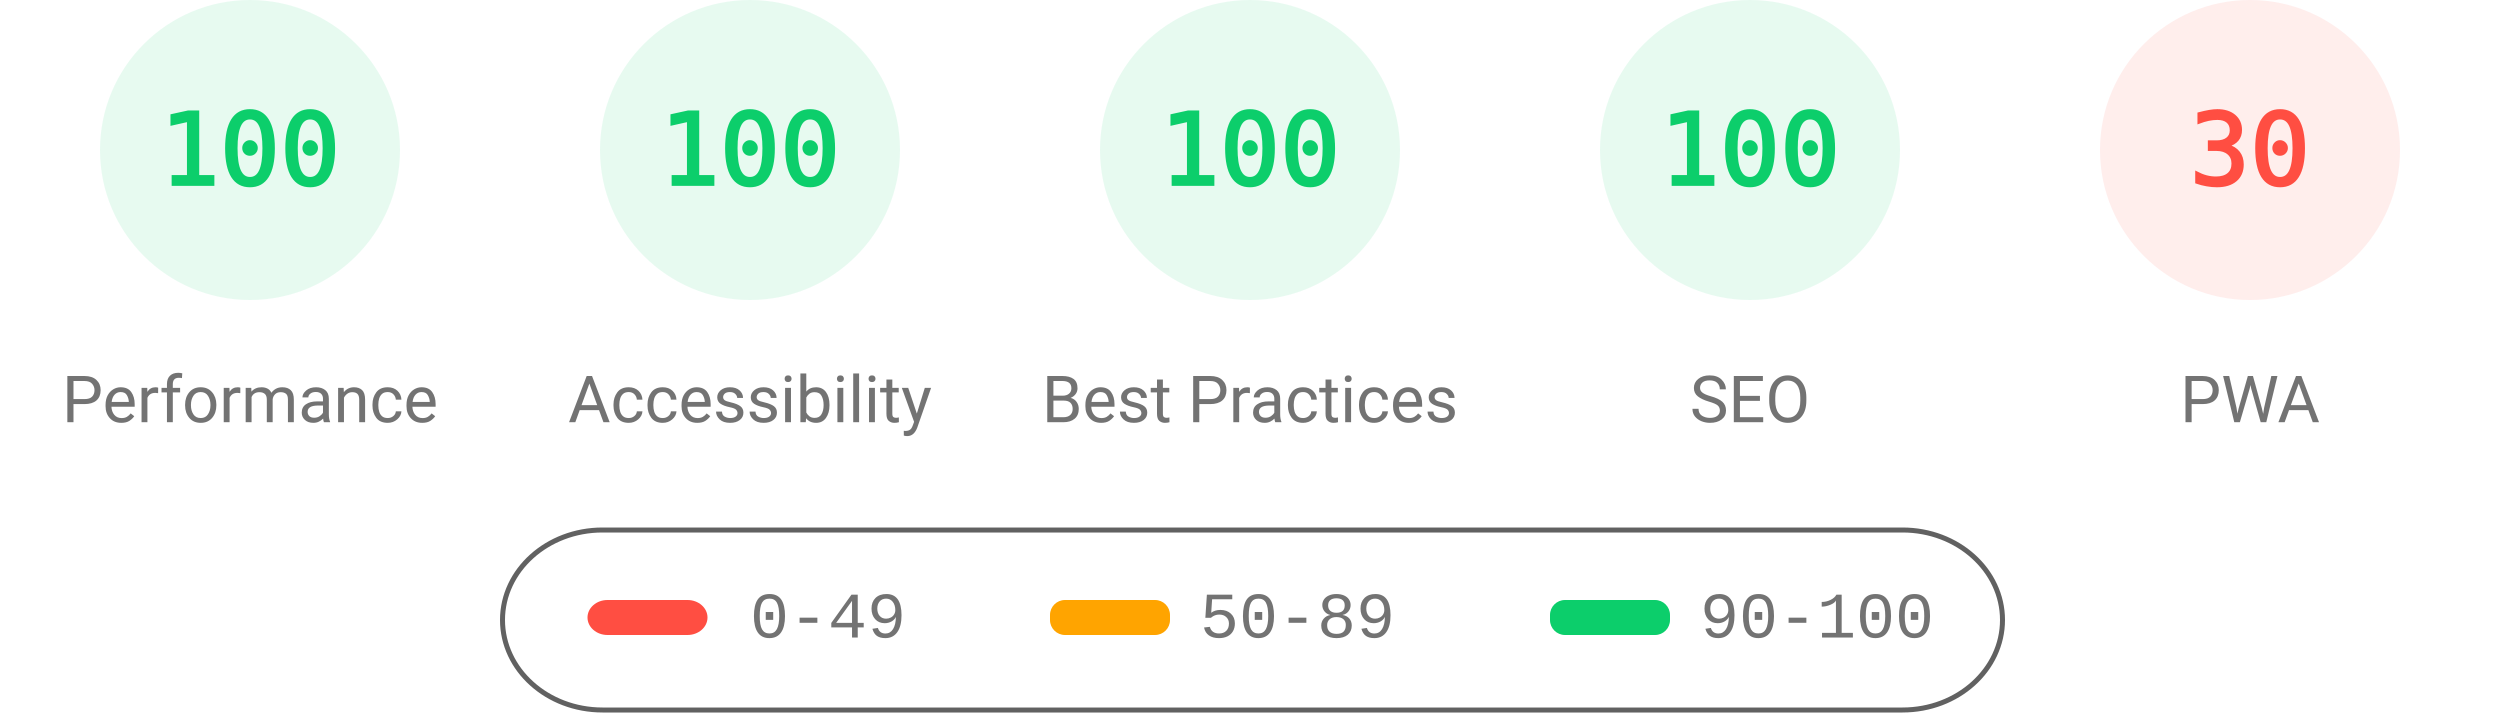
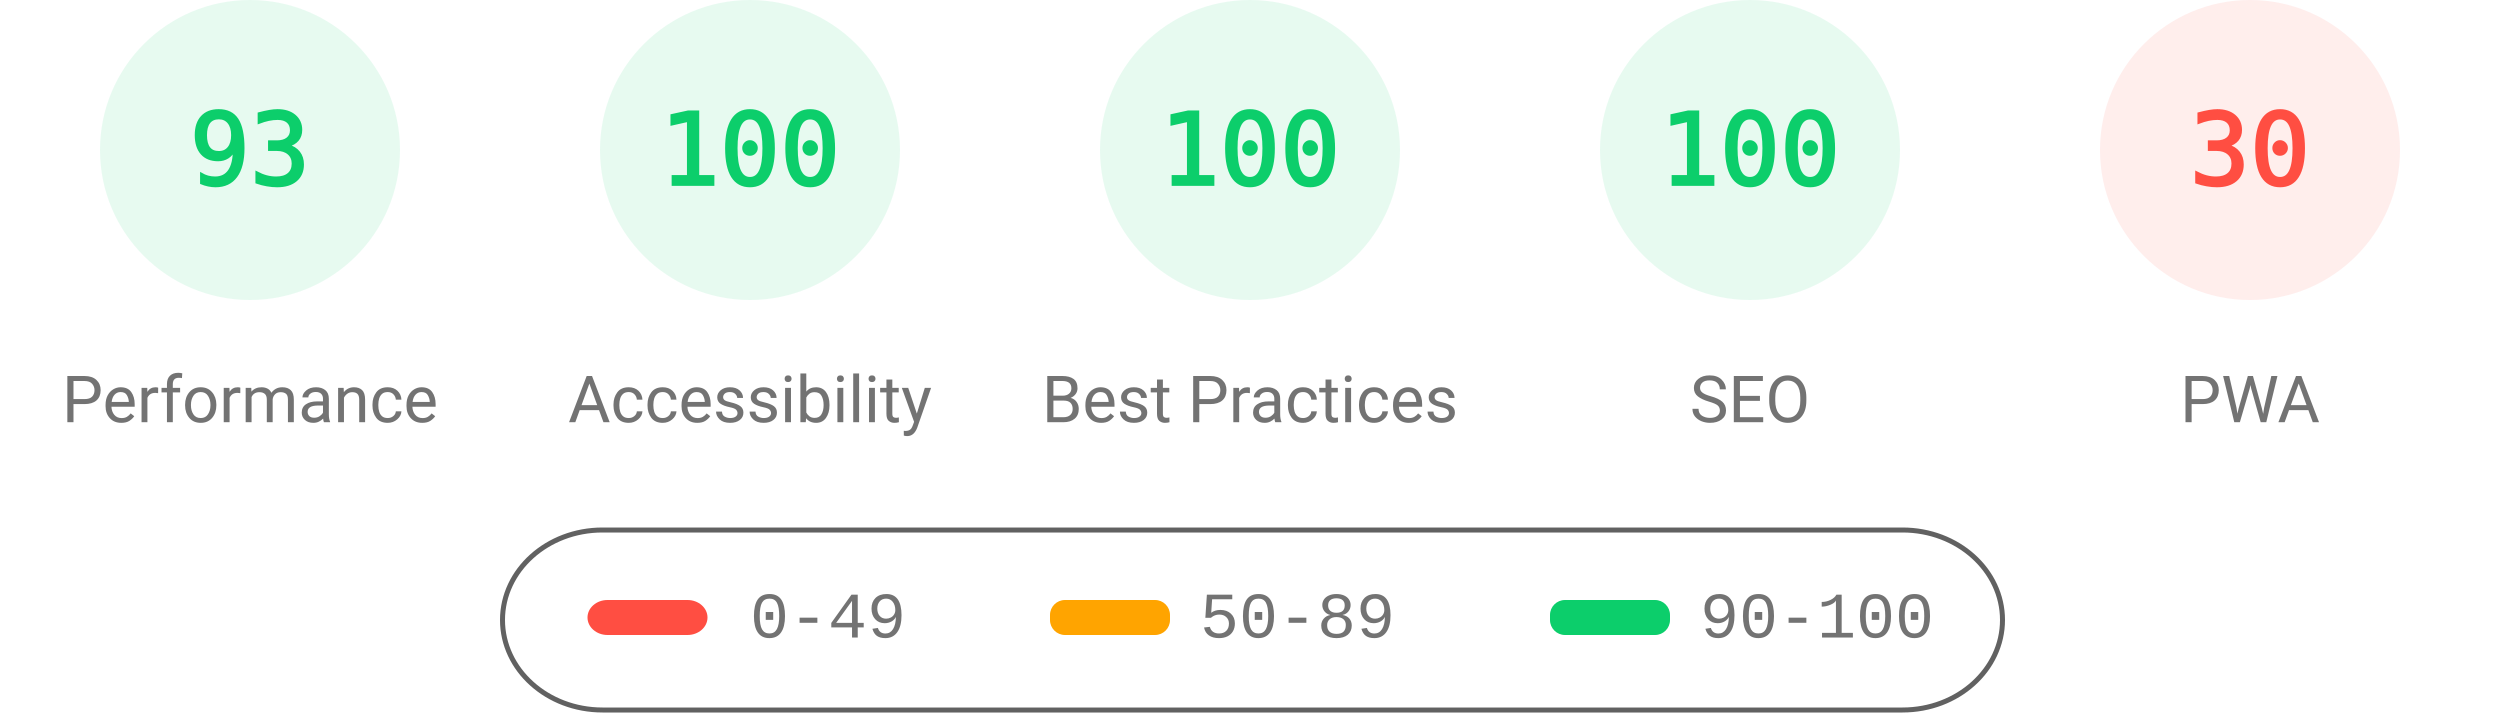
<svg xmlns="http://www.w3.org/2000/svg" fill="none" width="1000" height="285">
  <style>.gauge-base{opacity:.1}.gauge-arc{fill:none;animation-delay:250ms;stroke-linecap:round;transform:rotate(-90deg);transform-origin:100px 60px;animation:load-gauge 1s ease forwards}.guage-text{font-size:40px;font-family:monospace;text-align:center}.guage-red{color:#ff4e42;fill:#ff4e42;stroke:#ff4e42}.guage-orange{color:#ffa400;fill:#ffa400;stroke:#ffa400}.guage-green{color:#0cce6b;fill:#0cce6b;stroke:#0cce6b}.guage-undefined{color:#5c5c5c;fill:#5c5c5c;stroke:#5c5c5c}.guage-title{color:#737373;fill:#737373;stroke:none;font-size:26px;line-height:26px;font-family:Roboto,Halvetica,Arial,sans-serif}@keyframes load-gauge{from{stroke-dasharray:0 352.858}}</style>
  <svg class="guage-div guage-perf guage-green" viewBox="0 0 200 200" width="200" height="200">
    <circle class="gauge-base" r="56" cx="100" cy="60" stroke-width="8" />
-     <circle class="gauge-arc guage-arc-1" r="56" cx="100" cy="60" stroke-width="8" style="stroke-dasharray:351.858,351.858" />
-     <text class="guage-text" x="100" y="60" alignment-baseline="central" dominant-baseline="central" text-anchor="middle">100</text>
+     <circle class="gauge-arc guage-arc-1" r="56" cx="100" cy="60" stroke-width="8" style="stroke-dasharray:327.228,351.858" />
+     <text class="guage-text" x="100" y="60" alignment-baseline="central" dominant-baseline="central" text-anchor="middle">93</text>
    <text class="guage-title" x="100" y="160" alignment-baseline="central" dominant-baseline="central" text-anchor="middle">Performance</text>
  </svg>
  <svg class="guage-div guage-acc guage-green" viewBox="0 0 200 200" width="200" height="200" x="200">
    <circle class="gauge-base" r="56" cx="100" cy="60" stroke-width="8" />
    <circle class="gauge-arc guage-arc-2" r="56" cx="100" cy="60" stroke-width="8" style="stroke-dasharray:351.858,351.858" />
    <text class="guage-text" x="100" y="60" alignment-baseline="central" dominant-baseline="central" text-anchor="middle">100</text>
    <text class="guage-title" x="100" y="160" alignment-baseline="central" dominant-baseline="central" text-anchor="middle">Accessibility</text>
  </svg>
  <svg class="guage-div guage-best guage-green" viewBox="0 0 200 200" width="200" height="200" x="400">
    <circle class="gauge-base" r="56" cx="100" cy="60" stroke-width="8" />
    <circle class="gauge-arc guage-arc-3" r="56" cx="100" cy="60" stroke-width="8" style="stroke-dasharray:351.858,351.858" />
    <text class="guage-text" x="100" y="60" alignment-baseline="central" dominant-baseline="central" text-anchor="middle">100</text>
    <text class="guage-title" x="100" y="160" alignment-baseline="central" dominant-baseline="central" text-anchor="middle">Best Practices</text>
  </svg>
  <svg class="guage-div guage-seo guage-green" viewBox="0 0 200 200" width="200" height="200" x="600">
    <circle class="gauge-base" r="56" cx="100" cy="60" stroke-width="8" />
    <circle class="gauge-arc guage-arc-4" r="56" cx="100" cy="60" stroke-width="8" style="stroke-dasharray:351.858,351.858" />
    <text class="guage-text" x="100" y="60" alignment-baseline="central" dominant-baseline="central" text-anchor="middle">100</text>
    <text class="guage-title" x="100" y="160" alignment-baseline="central" dominant-baseline="central" text-anchor="middle">SEO</text>
  </svg>
  <svg class="guage-div guage-pwa guage-red" viewBox="0 0 200 200" width="200" height="200" x="800">
    <circle class="gauge-base" r="56" cx="100" cy="60" stroke-width="8" />
    <circle class="gauge-arc guage-arc-4" r="56" cx="100" cy="60" stroke-width="8" style="stroke-dasharray:105.557,351.858" />
    <text class="guage-text" x="100" y="60" alignment-baseline="central" dominant-baseline="central" text-anchor="middle">30</text>
    <text class="guage-title" x="100" y="160" alignment-baseline="central" dominant-baseline="central" text-anchor="middle">PWA</text>
  </svg>
  <svg width="604" height="76" x="200" y="210">
    <path fill="none" id="canvas_background" d="M-1-1h604v80H-1z" />
    <rect fill-opacity="0" stroke="#616161" stroke-width="2" rx="40" id="svg_2" height="72" width="600" y="2" x="1" fill="#000" />
    <rect stroke="#000" rx="8" id="svg_3" height="14" width="48" y="30" x="35" stroke-opacity="null" stroke-width="0" fill="#ff4e42" />
    <rect stroke="#000" rx="6" id="svg_4" height="14" width="48" y="30" x="220" stroke-opacity="null" stroke-width="0" fill="#ffa400" />
    <rect stroke="#000" rx="6" id="svg_5" height="14" width="48" y="30" x="420" stroke-opacity="null" stroke-width="0" fill="#0cce6b" />
    <text xml:space="preserve" text-anchor="start" font-family="'Courier New', Courier, monospace" font-size="26" id="svg_6" y="45" x="100" stroke-opacity="null" stroke-width="0" stroke="#000" fill="#737373">0-49</text>
    <text xml:space="preserve" text-anchor="start" font-family="'Courier New', Courier, monospace" font-size="26" id="svg_7" y="45" x="280" stroke-opacity="null" stroke-width="0" stroke="#000" fill="#737373">50-89</text>
    <text xml:space="preserve" text-anchor="start" font-family="'Courier New', Courier, monospace" font-size="26" id="svg_8" y="45" x="480" stroke-opacity="null" stroke-width="0" stroke="#000" fill="#737373">90-100</text>
  </svg>
</svg>
